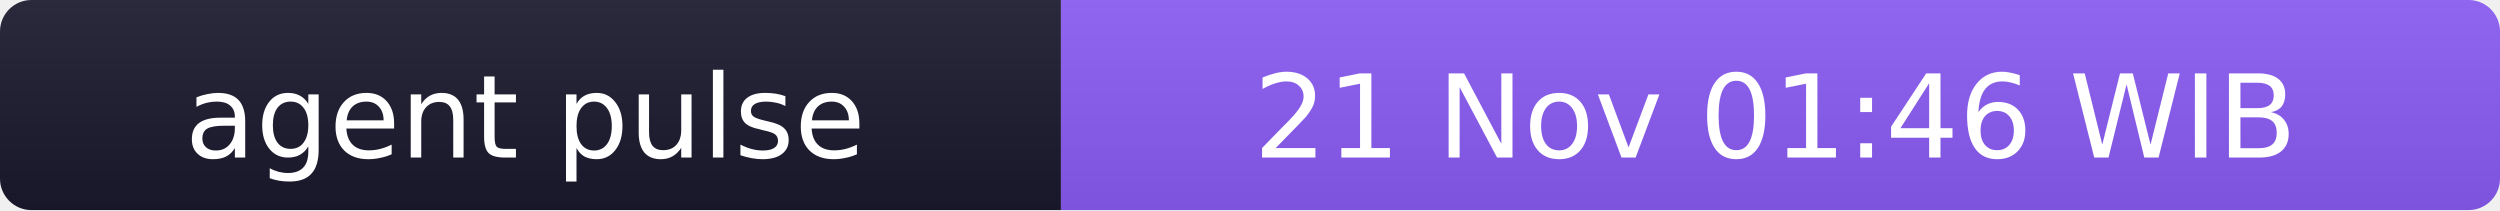
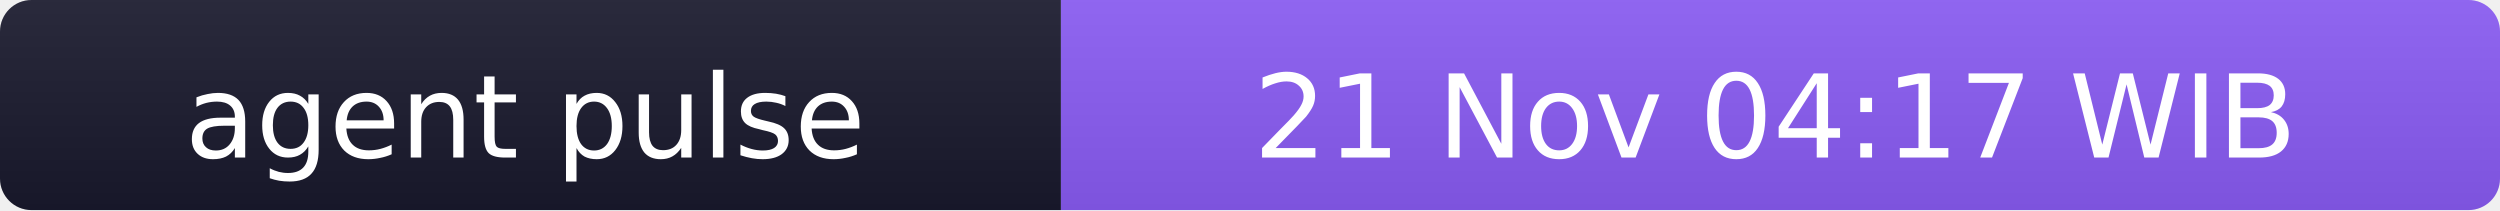
- <svg xmlns="http://www.w3.org/2000/svg" width="238" height="20" role="img" aria-label="agent pulse: 21 Nov 01:46 WIB">
+ <svg xmlns="http://www.w3.org/2000/svg" width="238" height="20" role="img" aria-label="agent pulse: 21 Nov 04:17 WIB">
  <linearGradient id="s" x2="0" y2="100%">
    <stop offset="0" stop-color="#bbb" stop-opacity=".1" />
    <stop offset="1" stop-opacity=".1" />
  </linearGradient>
  <clipPath id="r">
    <rect width="238" height="20" rx="3" fill="#fff" />
  </clipPath>
  <g clip-path="url(#r)">
    <rect width="101" height="20" fill="#1a1a2e" />
    <rect x="101" width="137" height="20" fill="#8b5cf6" />
    <rect width="238" height="20" fill="url(#s)" />
  </g>
  <g fill="#fff" text-anchor="middle" font-family="Verdana,Geneva,DejaVu Sans,sans-serif" font-size="11">
    <text x="50" y="15">agent pulse</text>
-     <text x="169" y="15">21 Nov 01:46 WIB</text>
+     <text x="169" y="15">21 Nov 04:17 WIB</text>
  </g>
</svg>
